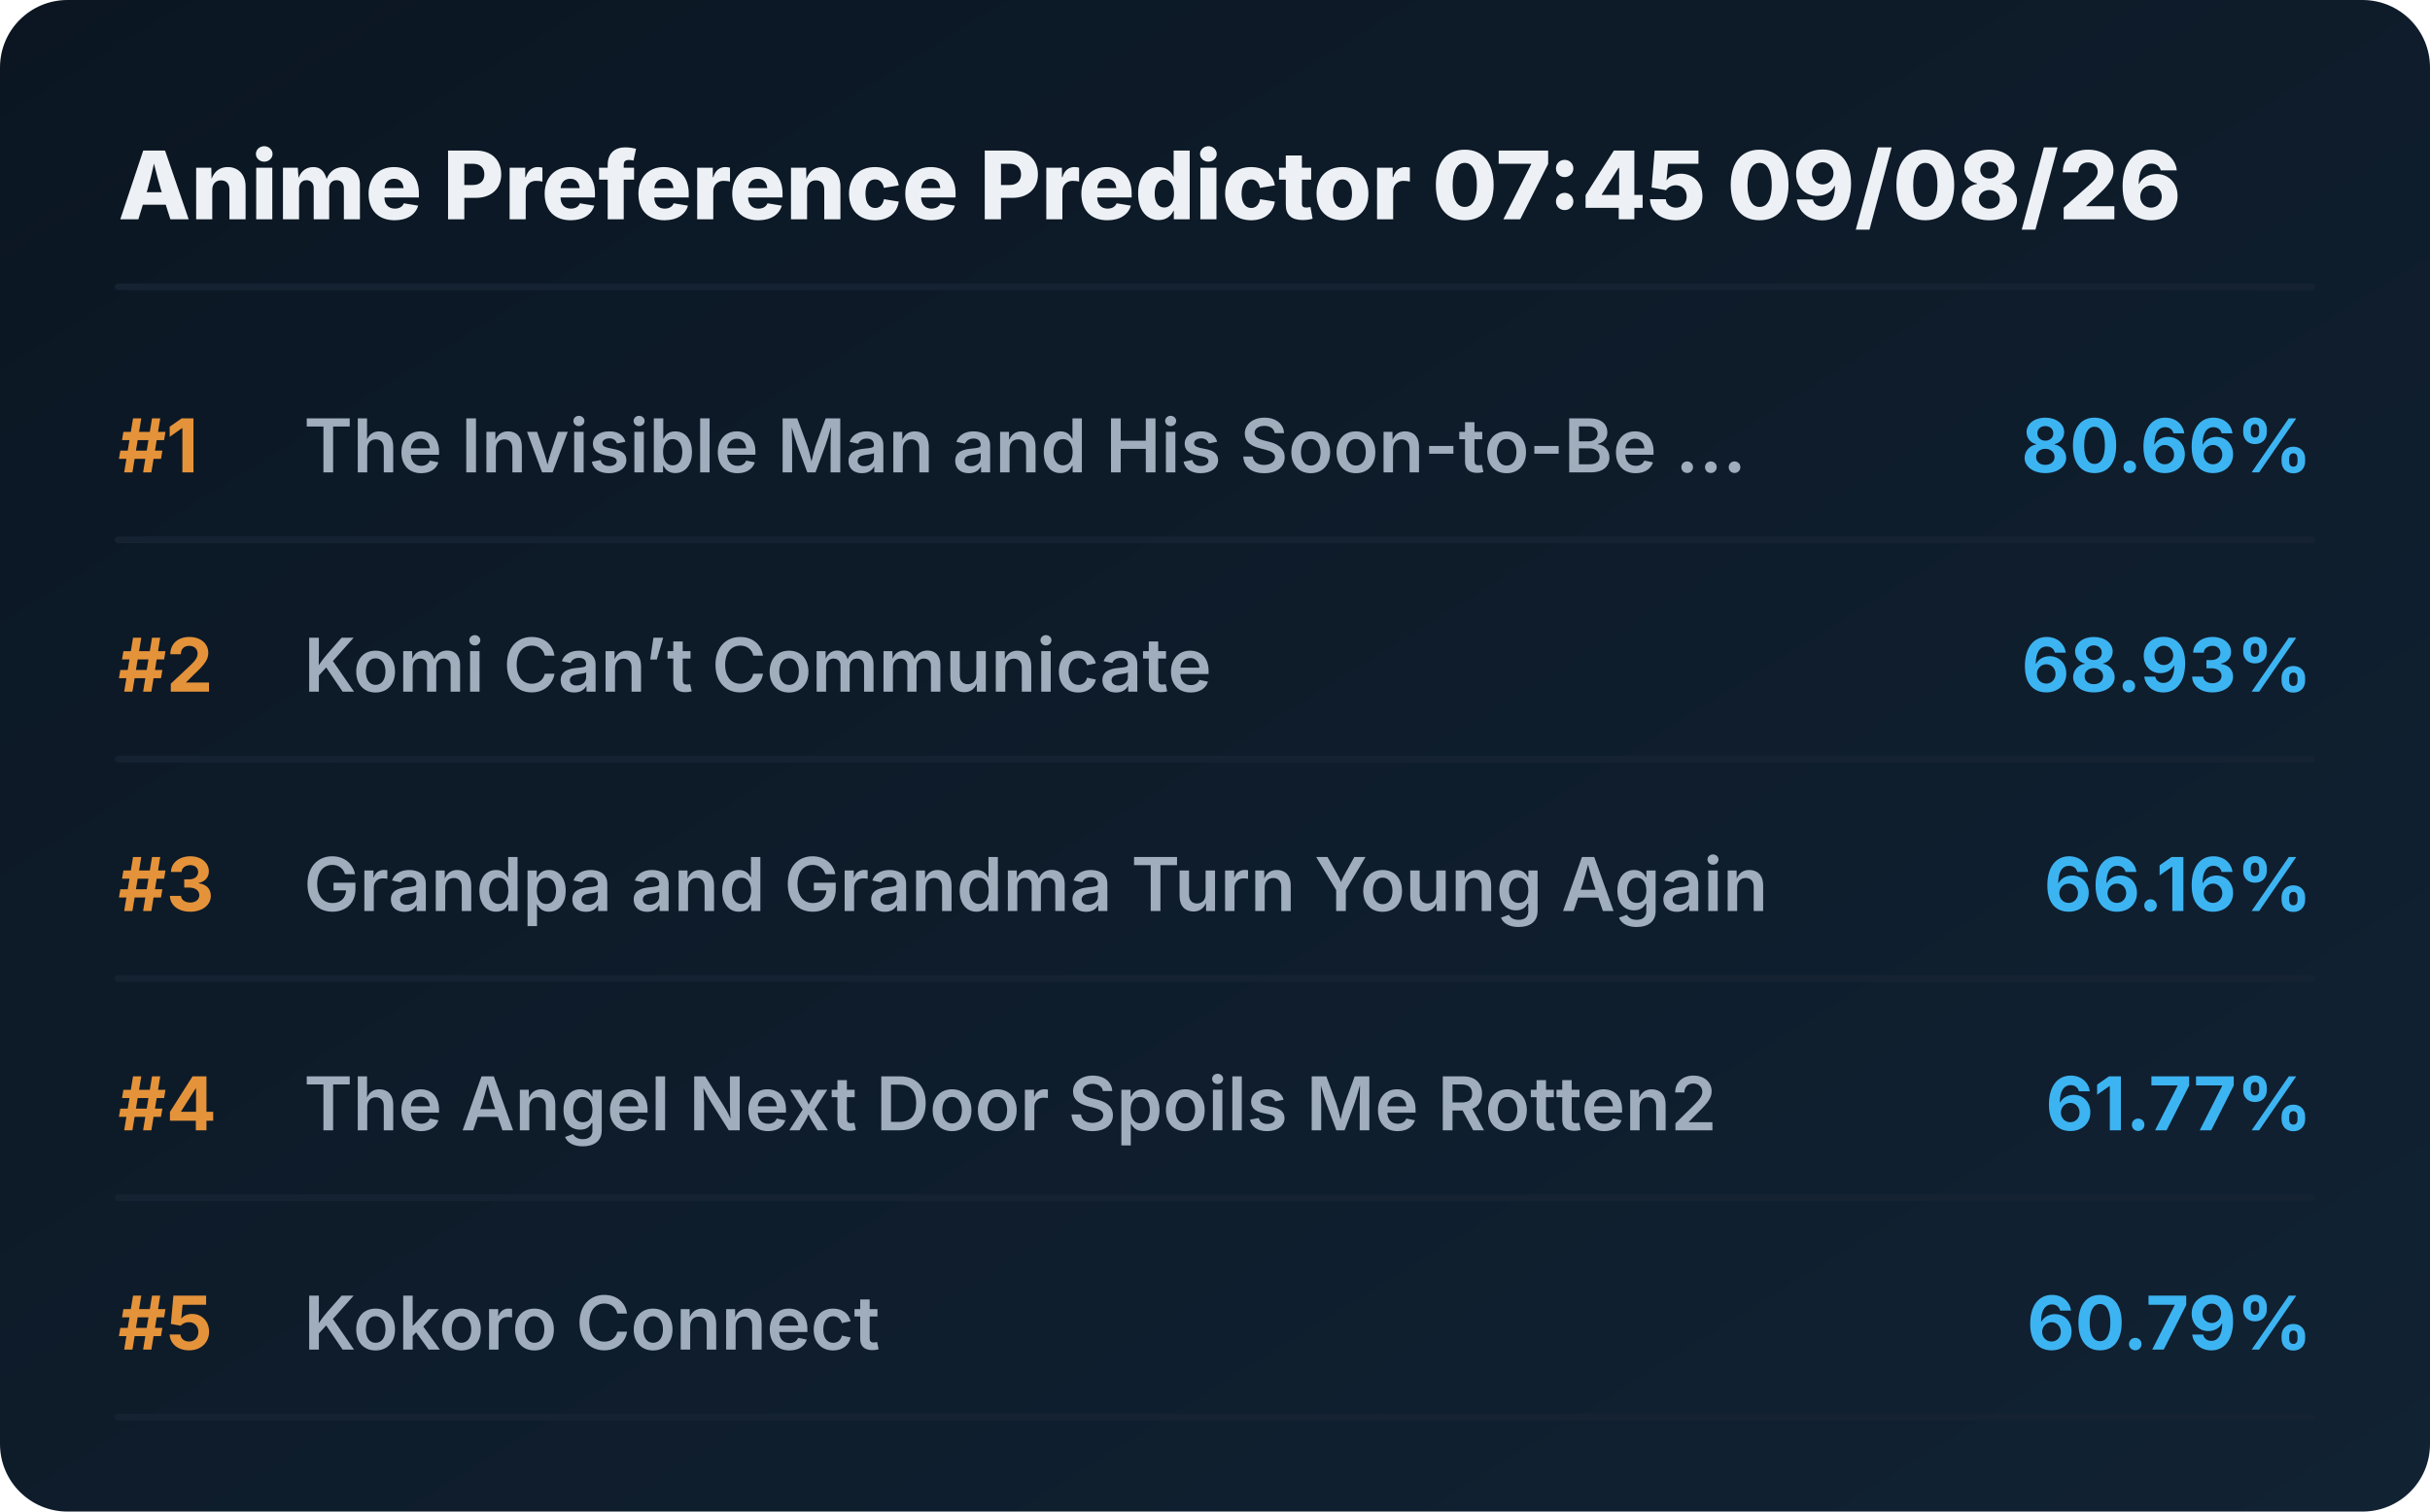
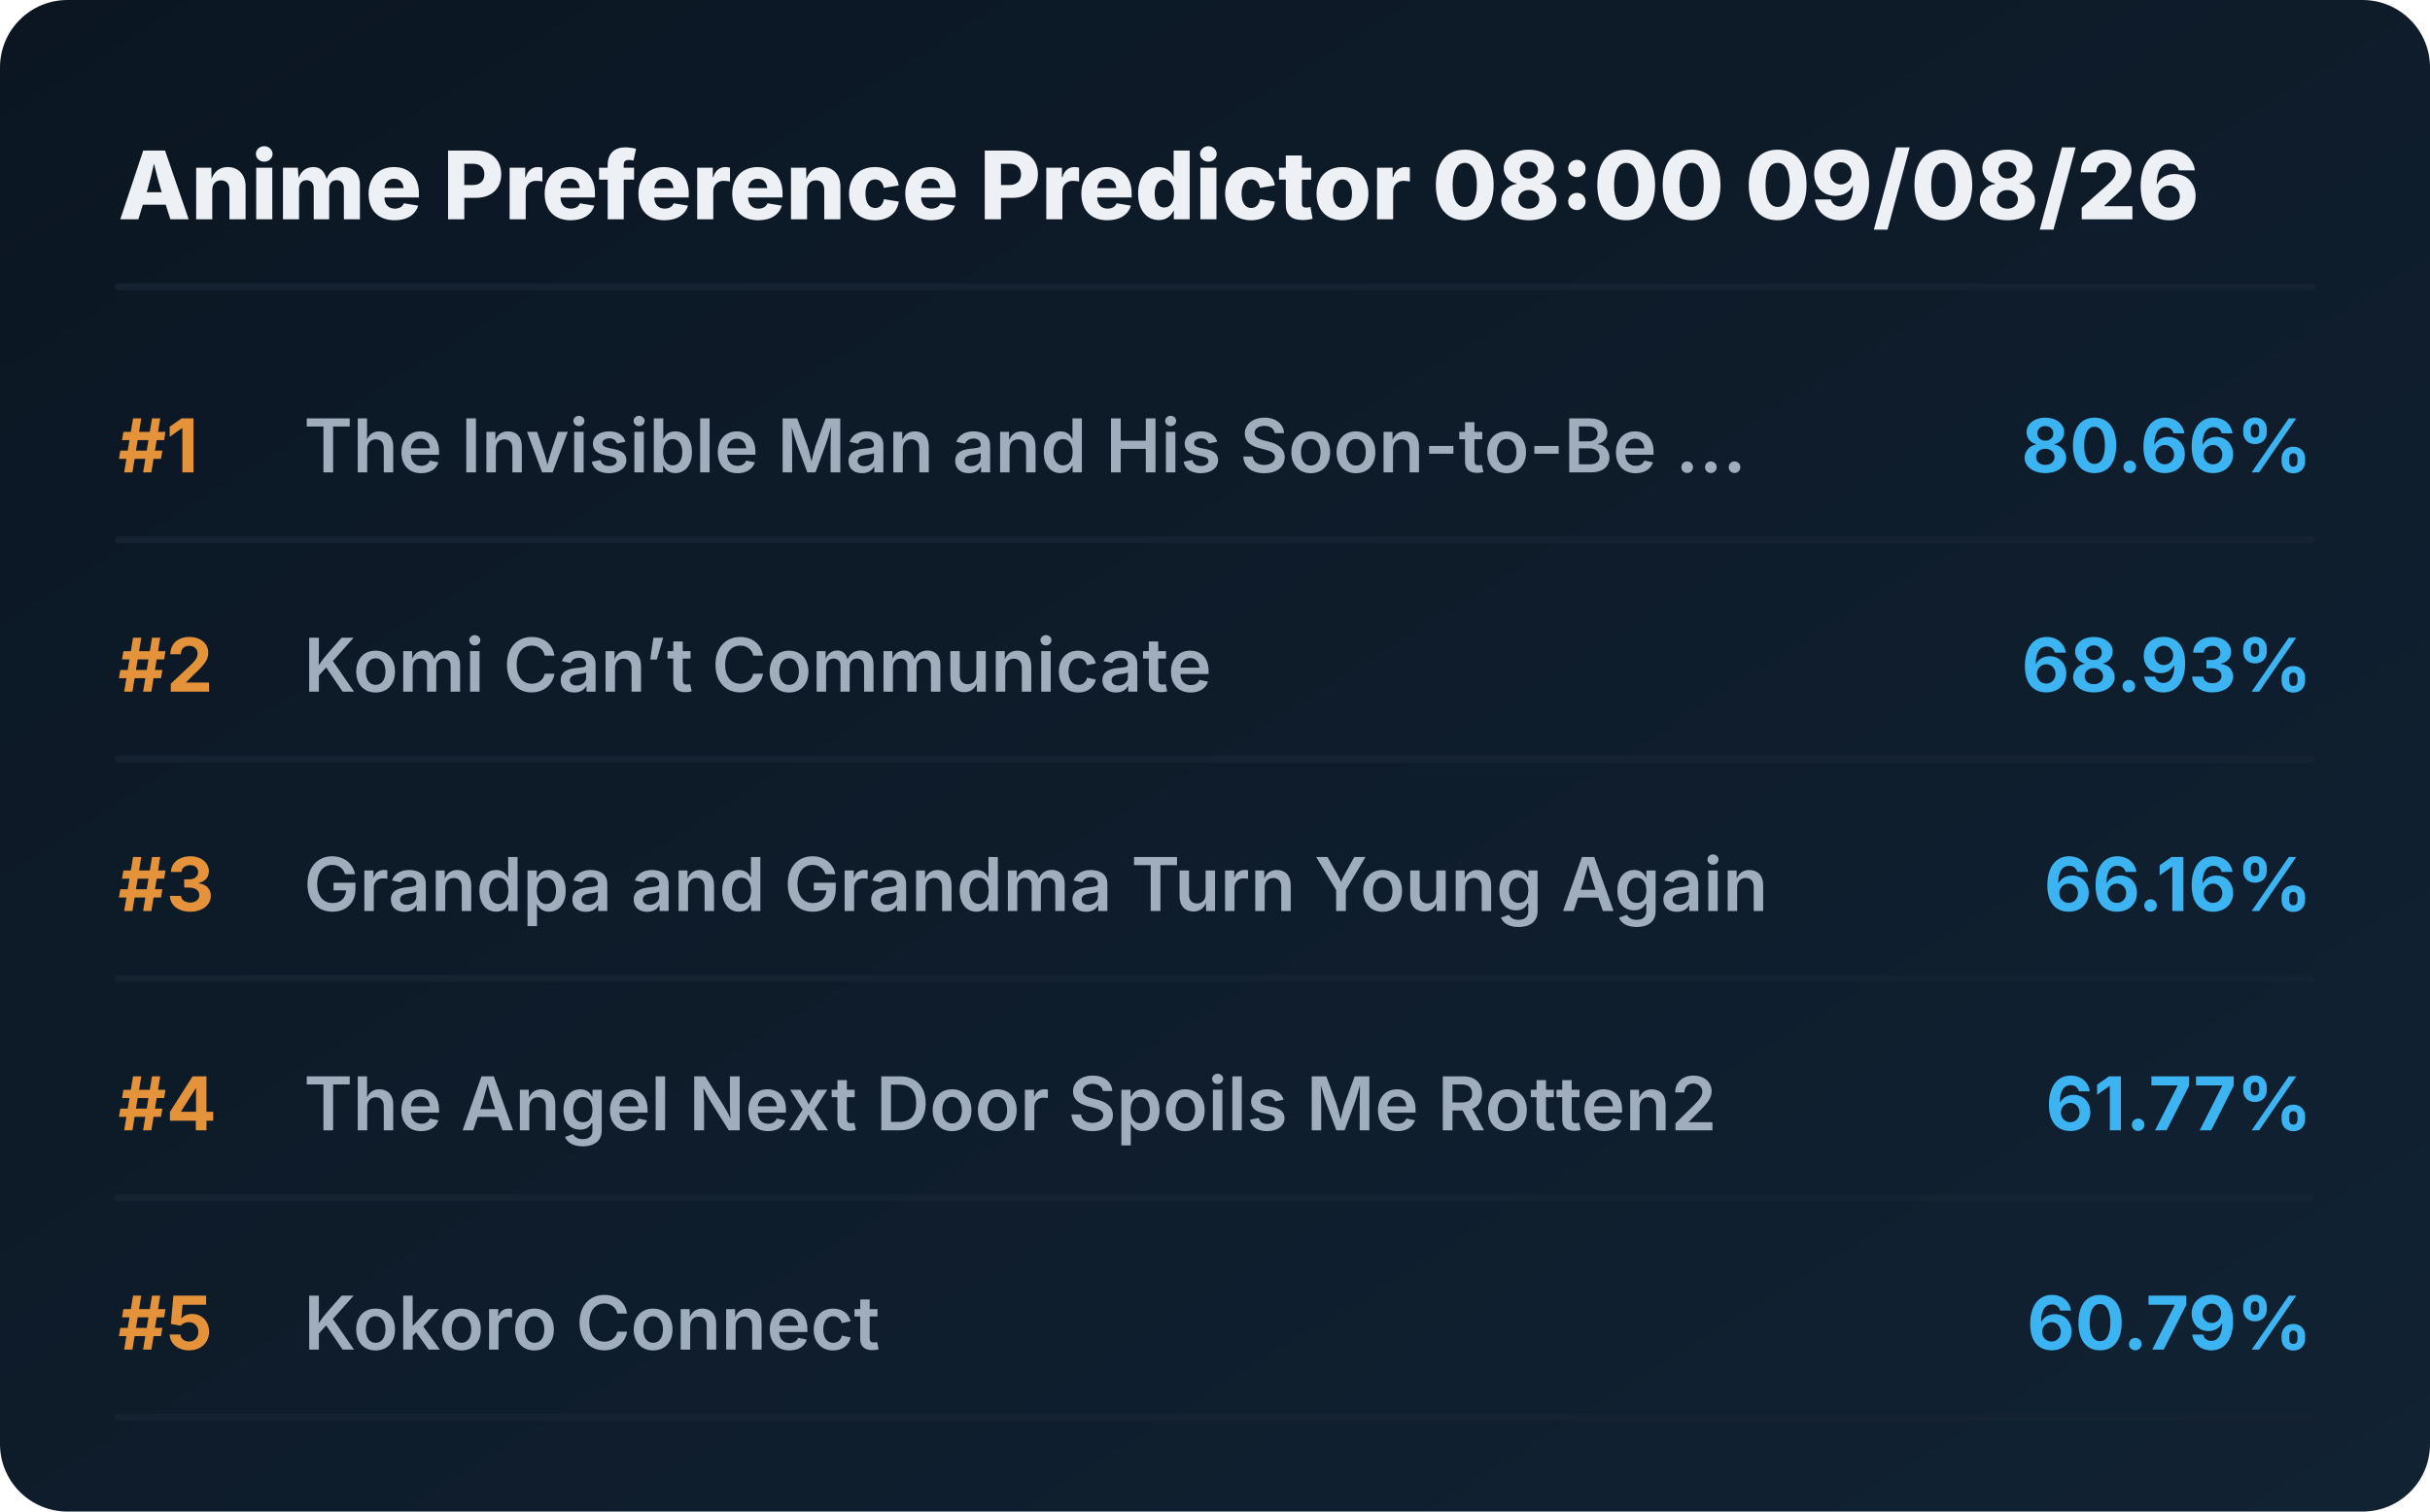
<svg xmlns="http://www.w3.org/2000/svg" viewBox="0 0 720 448" preserveAspectRatio="xMidYMid meet" style="width: 100%; height: auto; max-width: 720px;">
  <defs>
    <linearGradient id="boxGrad" x1="0%" y1="0%" x2="100%" y2="100%">
      <stop offset="0%" stop-color="#0b1622" />
      <stop offset="100%" stop-color="#112233" />
    </linearGradient>
    <clipPath id="titleClip">
      <rect x="90" y="0" width="510" height="100%" />
    </clipPath>
  </defs>
  <style>
    .bg { fill: url(#boxGrad); rx: 20px; }
    .header { font-family: 'Overpass', 'Inter', system-ui, sans-serif; font-weight: 800; font-size: 28px; fill: #edf1f5; }
    .rank { font-family: 'Overpass', 'Inter', system-ui, sans-serif; font-weight: 700; font-size: 22px; fill: #e5933a; }
    .title { font-family: 'Overpass', 'Inter', system-ui, sans-serif; font-weight: 600; font-size: 22px; fill: #9fadbd; }
    .score { font-family: 'Overpass', 'Inter', system-ui, sans-serif; font-weight: 700; font-size: 22px; fill: #3db4f2; }
    .line { stroke: #152232; stroke-width: 2; stroke-linecap: round; }
  </style>
  <rect class="bg" width="720" height="448" />
-   <text x="35" y="65" class="header">Anime Preference Predictor 07:45 09/08/26</text>
+   <text x="35" y="65" class="header">Anime Preference Predictor 08:00 09/08/26</text>
  <line x1="35" y1="85" x2="685" y2="85" class="line" />
  <g transform="translate(0, 0)">
    <text x="35" y="140" class="rank">#1</text>
    <text x="90" y="140" class="title">The Invisible Man and His Soon-to-Be ...</text>
    <text x="685" y="140" class="score" text-anchor="end">80.66%</text>
    <line x1="35" y1="160" x2="685" y2="160" class="line" />
  </g>
  <g transform="translate(0, 65)">
    <text x="35" y="140" class="rank">#2</text>
    <text x="90" y="140" class="title">Komi Can’t Communicate</text>
    <text x="685" y="140" class="score" text-anchor="end">68.93%</text>
    <line x1="35" y1="160" x2="685" y2="160" class="line" />
  </g>
  <g transform="translate(0, 130)">
    <text x="35" y="140" class="rank">#3</text>
    <text x="90" y="140" class="title">Grandpa and Grandma Turn Young Again</text>
    <text x="685" y="140" class="score" text-anchor="end">66.16%</text>
    <line x1="35" y1="160" x2="685" y2="160" class="line" />
  </g>
  <g transform="translate(0, 195)">
    <text x="35" y="140" class="rank">#4</text>
    <text x="90" y="140" class="title">The Angel Next Door Spoils Me Rotten2</text>
    <text x="685" y="140" class="score" text-anchor="end">61.77%</text>
    <line x1="35" y1="160" x2="685" y2="160" class="line" />
  </g>
  <g transform="translate(0, 260)">
    <text x="35" y="140" class="rank">#5</text>
    <text x="90" y="140" class="title">Kokoro Connect</text>
    <text x="685" y="140" class="score" text-anchor="end">60.79%</text>
    <line x1="35" y1="160" x2="685" y2="160" class="line" />
  </g>
</svg>
